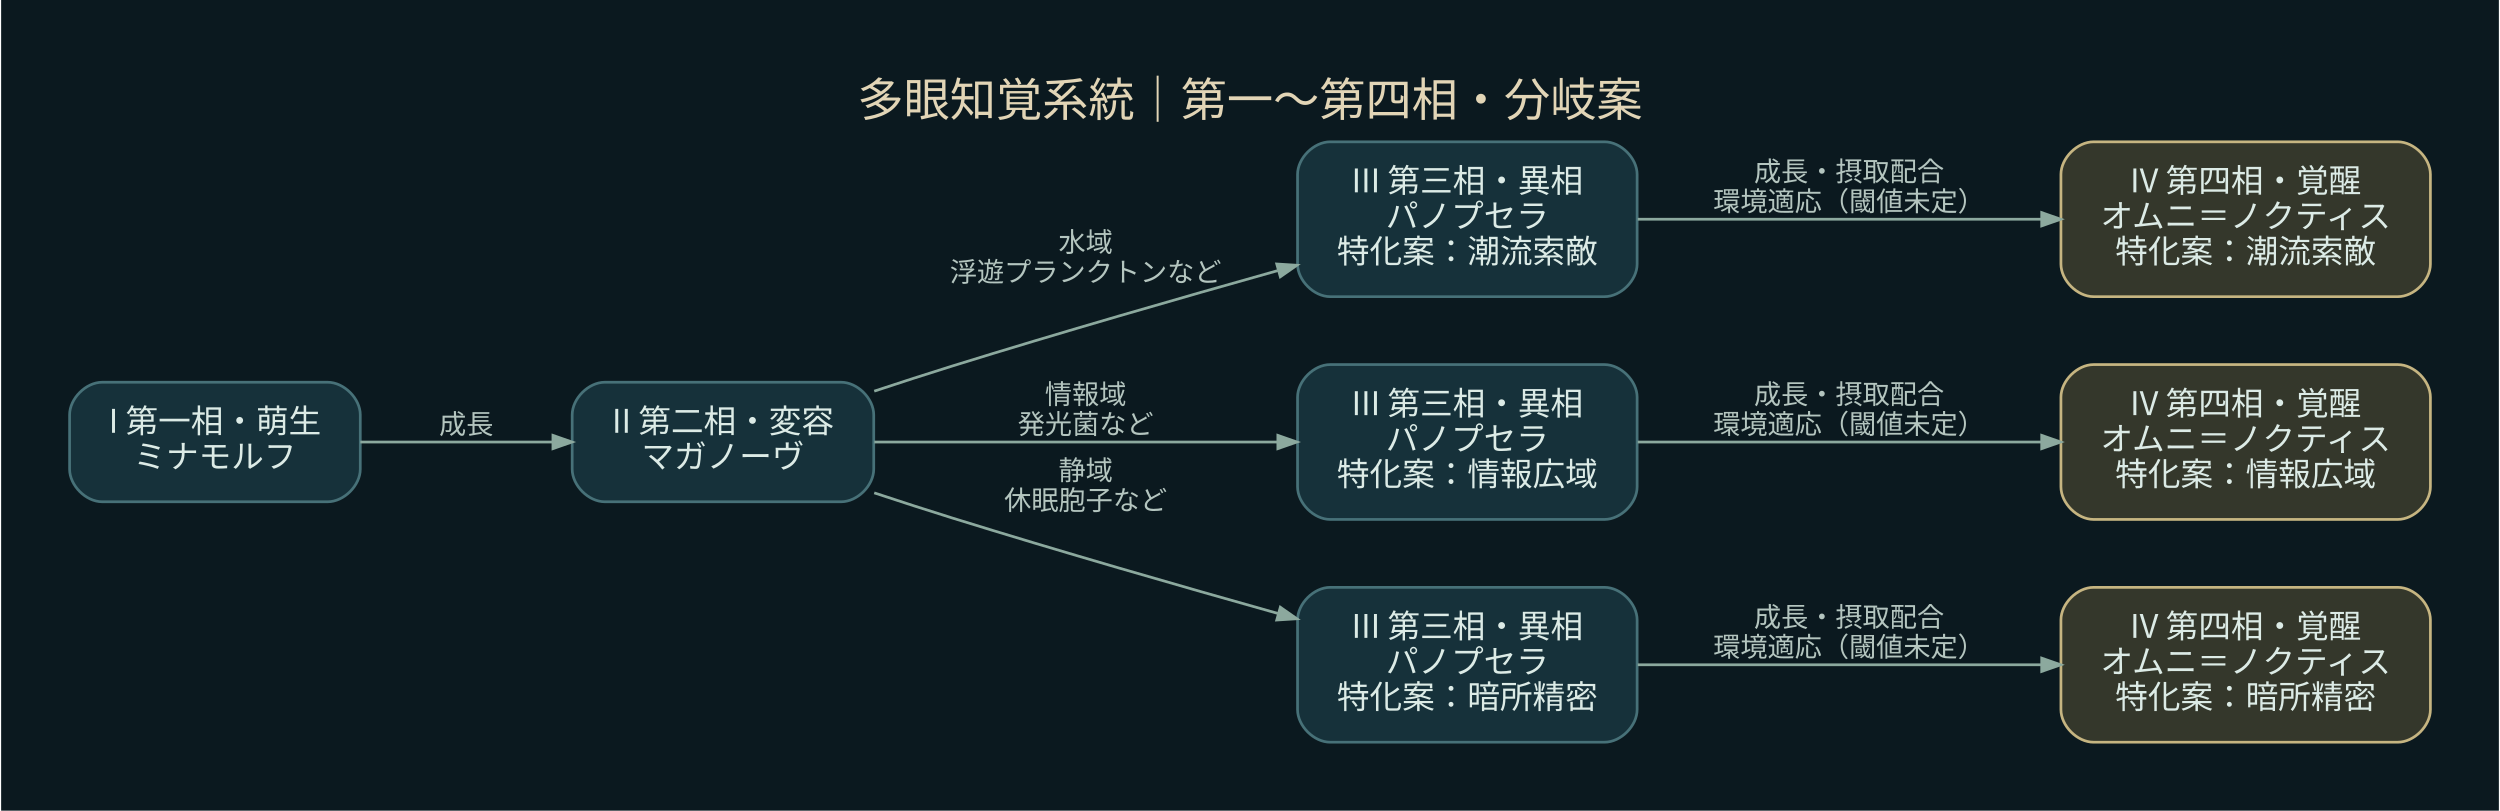
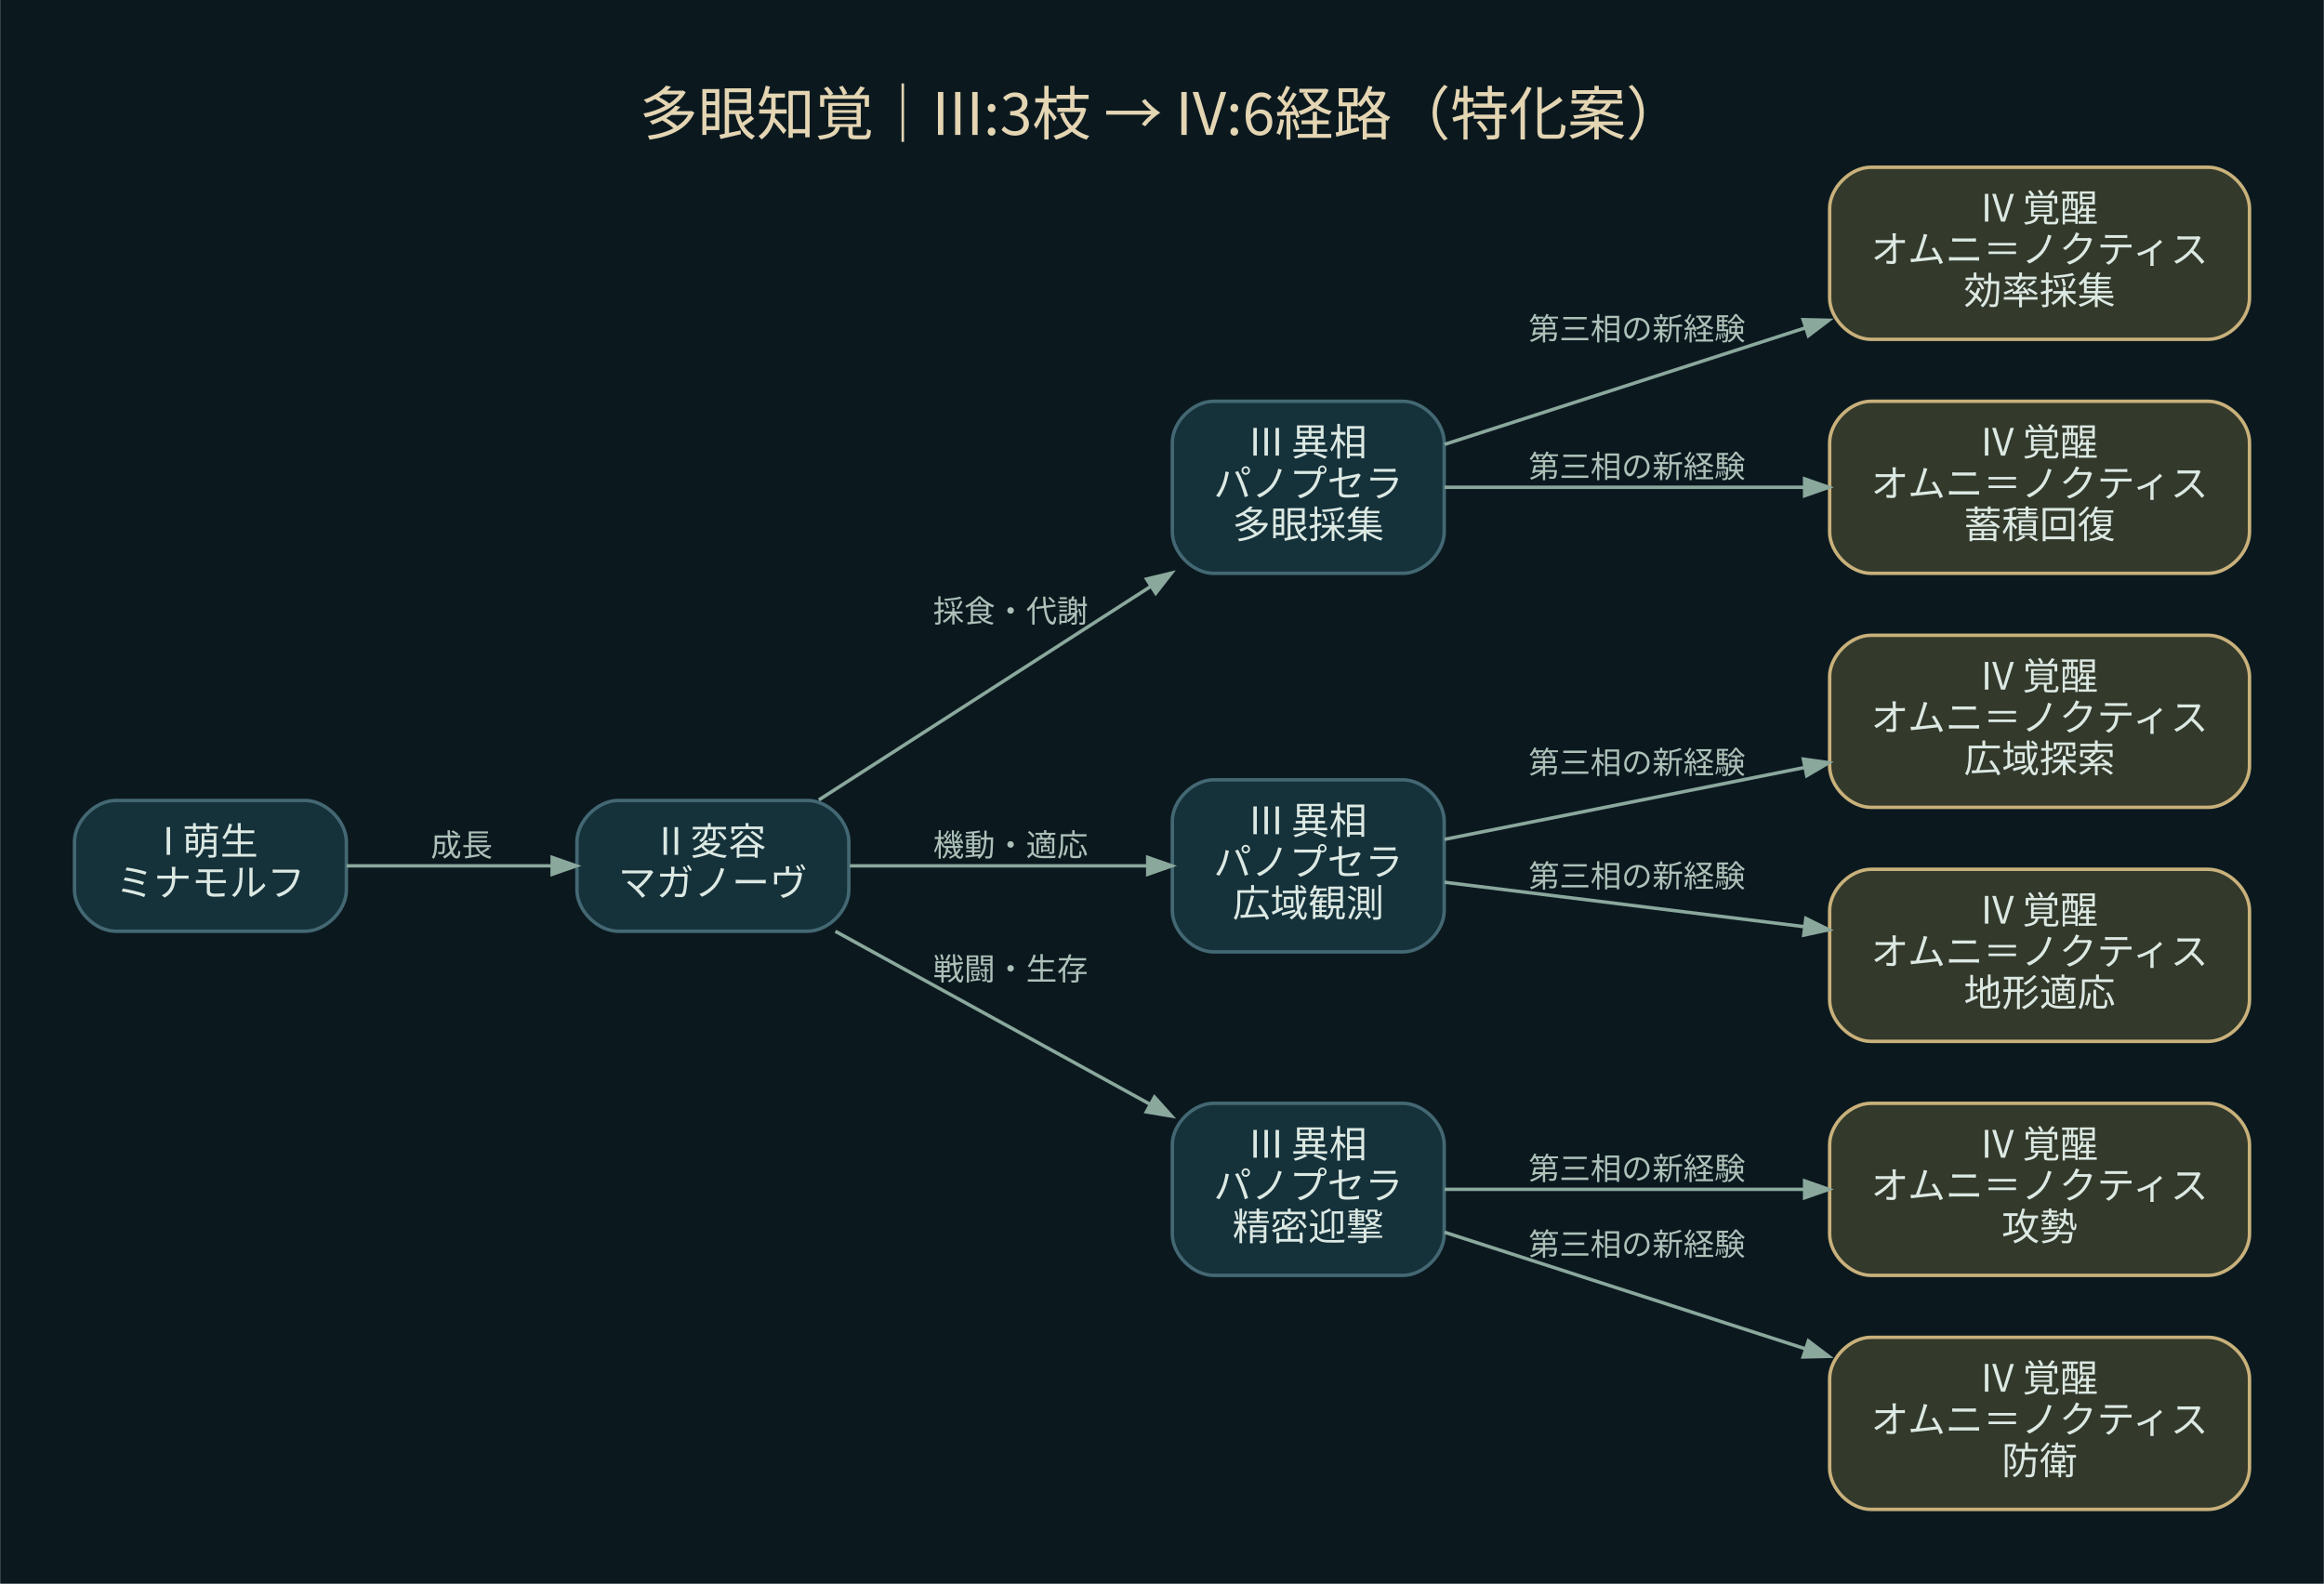
- <svg xmlns="http://www.w3.org/2000/svg" width="919pt" height="298pt" viewBox="0.00 0.00 919.40 298.40">
-   <g id="graph0" class="graph" transform="scale(1 1) rotate(0) translate(25.2 273.2)">
-     <polygon fill="#0b191f" stroke="transparent" points="-25.2,25.2 -25.2,-273.2 894.2,-273.2 894.2,25.2 -25.2,25.2" />
-     <text text-anchor="middle" x="434.5" y="-230.4" font-family="Noto Sans CJK JP" font-size="17.00" fill="#e2d5b6">多眼知覚系統｜第一〜第四相・分岐案</text>
+ <svg xmlns="http://www.w3.org/2000/svg" width="675pt" height="460pt" viewBox="0.00 0.00 675.20 460.20">
+   <g id="graph0" class="graph" transform="scale(1 1) rotate(0) translate(21.6 438.6)">
+     <polygon fill="#0b191f" stroke="transparent" points="-21.6,21.6 -21.6,-438.6 653.6,-438.6 653.6,21.6 -21.6,21.6" />
+     <text text-anchor="middle" x="316" y="-399.4" font-family="Noto Sans CJK JP" font-size="17.00" fill="#e4d5b3">多眼知覚｜III:3枝 → IV:6経路（特化案）</text>
    <g id="node1" class="node">
-       <path fill="#16313a" stroke="#477178" d="M95,-132.5C95,-132.5 12,-132.5 12,-132.5 6,-132.5 0,-126.5 0,-120.5 0,-120.5 0,-100.5 0,-100.5 0,-94.5 6,-88.5 12,-88.5 12,-88.5 95,-88.5 95,-88.5 101,-88.5 107,-94.5 107,-100.5 107,-100.5 107,-120.5 107,-120.5 107,-126.5 101,-132.5 95,-132.5" />
-       <text text-anchor="middle" x="53.5" y="-113.9" font-family="Noto Sans CJK JP" font-size="12.00" fill="#dcebe6">I 第一相・萌生</text>
-       <text text-anchor="middle" x="53.5" y="-100.9" font-family="Noto Sans CJK JP" font-size="12.00" fill="#dcebe6">ミナモルフ</text>
+       <path fill="#15313a" stroke="#436873" d="M67,-206C67,-206 12,-206 12,-206 6,-206 0,-200 0,-194 0,-194 0,-180 0,-180 0,-174 6,-168 12,-168 12,-168 67,-168 67,-168 73,-168 79,-174 79,-180 79,-180 79,-194 79,-194 79,-200 73,-206 67,-206" />
+       <text text-anchor="middle" x="39.5" y="-190.2" font-family="Noto Sans CJK JP" font-size="11.00" fill="#dce9e3">I 萌生</text>
+       <text text-anchor="middle" x="39.5" y="-178.2" font-family="Noto Sans CJK JP" font-size="11.00" fill="#dce9e3">ミナモルフ</text>
    </g>
    <g id="node2" class="node">
-       <path fill="#16313a" stroke="#477178" d="M284,-132.5C284,-132.5 197,-132.5 197,-132.5 191,-132.5 185,-126.5 185,-120.5 185,-120.5 185,-100.5 185,-100.5 185,-94.5 191,-88.5 197,-88.5 197,-88.5 284,-88.5 284,-88.5 290,-88.5 296,-94.5 296,-100.5 296,-100.5 296,-120.5 296,-120.5 296,-126.5 290,-132.5 284,-132.5" />
-       <text text-anchor="middle" x="240.5" y="-113.9" font-family="Noto Sans CJK JP" font-size="12.00" fill="#dcebe6">II 第二相・変容</text>
-       <text text-anchor="middle" x="240.5" y="-100.9" font-family="Noto Sans CJK JP" font-size="12.00" fill="#dcebe6">マガノーヴ</text>
+       <path fill="#15313a" stroke="#436873" d="M213,-206C213,-206 158,-206 158,-206 152,-206 146,-200 146,-194 146,-194 146,-180 146,-180 146,-174 152,-168 158,-168 158,-168 213,-168 213,-168 219,-168 225,-174 225,-180 225,-180 225,-194 225,-194 225,-200 219,-206 213,-206" />
+       <text text-anchor="middle" x="185.5" y="-190.2" font-family="Noto Sans CJK JP" font-size="11.00" fill="#dce9e3">II 変容</text>
+       <text text-anchor="middle" x="185.5" y="-178.2" font-family="Noto Sans CJK JP" font-size="11.00" fill="#dce9e3">マガノーヴ</text>
    </g>
    <g id="edge1" class="edge">
-       <path fill="none" stroke="#8ca99e" d="M107.02,-110.5C129.09,-110.5 154.92,-110.5 177.89,-110.5" />
-       <polygon fill="#8ca99e" stroke="#8ca99e" points="177.92,-112.95 184.92,-110.5 177.92,-108.05 177.92,-112.95" />
-       <text text-anchor="middle" x="146" y="-113.5" font-family="Noto Sans CJK JP" font-size="10.00" fill="#b4c5bf">成長</text>
+       <path fill="none" stroke="#8ba89d" d="M79.09,-187C97.41,-187 119.44,-187 138.61,-187" />
+       <polygon fill="#8ba89d" stroke="#8ba89d" points="138.8,-189.45 145.8,-187 138.8,-184.55 138.8,-189.45" />
+       <text text-anchor="middle" x="112.5" y="-189.8" font-family="Noto Sans CJK JP" font-size="9.00" fill="#adc1b9">成長</text>
    </g>
    <g id="node3" class="node">
-       <path fill="#16313a" stroke="#477178" d="M565,-221C565,-221 464,-221 464,-221 458,-221 452,-215 452,-209 452,-209 452,-176 452,-176 452,-170 458,-164 464,-164 464,-164 565,-164 565,-164 571,-164 577,-170 577,-176 577,-176 577,-209 577,-209 577,-215 571,-221 565,-221" />
-       <text text-anchor="middle" x="514.5" y="-202.4" font-family="Noto Sans CJK JP" font-size="12.00" fill="#dcebe6">III 第三相・異相</text>
-       <text text-anchor="middle" x="514.5" y="-189.4" font-family="Noto Sans CJK JP" font-size="12.00" fill="#dcebe6">パノプセラ</text>
-       <text text-anchor="middle" x="514.5" y="-176.4" font-family="Noto Sans CJK JP" font-size="12.00" fill="#dcebe6">特化案：潮流索敵</text>
+       <path fill="#15313a" stroke="#436873" d="M386,-322C386,-322 331,-322 331,-322 325,-322 319,-316 319,-310 319,-310 319,-284 319,-284 319,-278 325,-272 331,-272 331,-272 386,-272 386,-272 392,-272 398,-278 398,-284 398,-284 398,-310 398,-310 398,-316 392,-322 386,-322" />
+       <text text-anchor="middle" x="358.5" y="-306.2" font-family="Noto Sans CJK JP" font-size="11.00" fill="#dce9e3">III 異相</text>
+       <text text-anchor="middle" x="358.5" y="-294.2" font-family="Noto Sans CJK JP" font-size="11.00" fill="#dce9e3">パノプセラ</text>
+       <text text-anchor="middle" x="358.5" y="-282.2" font-family="Noto Sans CJK JP" font-size="11.00" fill="#dce9e3">多眼採集</text>
    </g>
    <g id="edge2" class="edge">
-       <path fill="none" stroke="#8ca99e" d="M296.18,-129.22C305.76,-132.39 315.66,-135.6 325,-138.5 364.47,-150.76 408.9,-163.54 444.7,-173.59" />
-       <polygon fill="#8ca99e" stroke="#8ca99e" points="444.34,-176.03 451.75,-175.56 445.66,-171.31 444.34,-176.03" />
-       <text text-anchor="middle" x="374" y="-180.5" font-family="Noto Sans CJK JP" font-size="10.00" fill="#b4c5bf">水域</text>
-       <text text-anchor="middle" x="374" y="-169.5" font-family="Noto Sans CJK JP" font-size="10.00" fill="#b4c5bf">浮遊プランクトンなど</text>
+       <path fill="none" stroke="#8ba89d" d="M216.29,-206.16C242.93,-223.3 282.36,-248.66 312.79,-268.24" />
+       <polygon fill="#8ba89d" stroke="#8ba89d" points="311.53,-270.34 318.74,-272.07 314.18,-266.22 311.53,-270.34" />
+       <text text-anchor="middle" x="272" y="-257.8" font-family="Noto Sans CJK JP" font-size="9.00" fill="#adc1b9">採食・代謝</text>
+     </g>
+     <g id="node6" class="node">
+       <path fill="#15313a" stroke="#436873" d="M386,-212C386,-212 331,-212 331,-212 325,-212 319,-206 319,-200 319,-200 319,-174 319,-174 319,-168 325,-162 331,-162 331,-162 386,-162 386,-162 392,-162 398,-168 398,-174 398,-174 398,-200 398,-200 398,-206 392,-212 386,-212" />
+       <text text-anchor="middle" x="358.5" y="-196.2" font-family="Noto Sans CJK JP" font-size="11.00" fill="#dce9e3">III 異相</text>
+       <text text-anchor="middle" x="358.5" y="-184.2" font-family="Noto Sans CJK JP" font-size="11.00" fill="#dce9e3">パノプセラ</text>
+       <text text-anchor="middle" x="358.5" y="-172.2" font-family="Noto Sans CJK JP" font-size="11.00" fill="#dce9e3">広域観測</text>
+     </g>
+     <g id="edge5" class="edge">
+       <path fill="none" stroke="#8ba89d" d="M225.3,-187C250.99,-187 284.79,-187 311.79,-187" />
+       <polygon fill="#8ba89d" stroke="#8ba89d" points="311.85,-189.45 318.85,-187 311.85,-184.55 311.85,-189.45" />
+       <text text-anchor="middle" x="272" y="-189.8" font-family="Noto Sans CJK JP" font-size="9.00" fill="#adc1b9">機動・適応</text>
+     </g>
+     <g id="node9" class="node">
+       <path fill="#15313a" stroke="#436873" d="M386,-118C386,-118 331,-118 331,-118 325,-118 319,-112 319,-106 319,-106 319,-80 319,-80 319,-74 325,-68 331,-68 331,-68 386,-68 386,-68 392,-68 398,-74 398,-80 398,-80 398,-106 398,-106 398,-112 392,-118 386,-118" />
+       <text text-anchor="middle" x="358.5" y="-102.2" font-family="Noto Sans CJK JP" font-size="11.00" fill="#dce9e3">III 異相</text>
+       <text text-anchor="middle" x="358.5" y="-90.2" font-family="Noto Sans CJK JP" font-size="11.00" fill="#dce9e3">パノプセラ</text>
+       <text text-anchor="middle" x="358.5" y="-78.2" font-family="Noto Sans CJK JP" font-size="11.00" fill="#dce9e3">精密迎撃</text>
+     </g>
+     <g id="edge8" class="edge">
+       <path fill="none" stroke="#8ba89d" d="M221.1,-167.98C247.42,-153.51 283.84,-133.49 312.43,-117.78" />
+       <polygon fill="#8ba89d" stroke="#8ba89d" points="313.82,-119.81 318.77,-114.29 311.46,-115.51 313.82,-119.81" />
+       <text text-anchor="middle" x="272" y="-153.8" font-family="Noto Sans CJK JP" font-size="9.00" fill="#adc1b9">戦闘・生存</text>
+     </g>
+     <g id="node4" class="node">
+       <path fill="#33392b" stroke="#c9b17b" d="M620,-390C620,-390 522,-390 522,-390 516,-390 510,-384 510,-378 510,-378 510,-352 510,-352 510,-346 516,-340 522,-340 522,-340 620,-340 620,-340 626,-340 632,-346 632,-352 632,-352 632,-378 632,-378 632,-384 626,-390 620,-390" />
+       <text text-anchor="middle" x="571" y="-374.2" font-family="Noto Sans CJK JP" font-size="11.00" fill="#dce9e3">IV 覚醒</text>
+       <text text-anchor="middle" x="571" y="-362.2" font-family="Noto Sans CJK JP" font-size="11.00" fill="#dce9e3">オムニ＝ノクティス</text>
+       <text text-anchor="middle" x="571" y="-350.2" font-family="Noto Sans CJK JP" font-size="11.00" fill="#dce9e3">効率採集</text>
+     </g>
+     <g id="edge3" class="edge">
+       <path fill="none" stroke="#8ba89d" d="M398.11,-309.47C427.37,-318.93 468.32,-332.15 502.9,-343.32" />
+       <polygon fill="#8ba89d" stroke="#8ba89d" points="502.31,-345.71 509.73,-345.53 503.82,-341.05 502.31,-345.71" />
+       <text text-anchor="middle" x="454" y="-339.8" font-family="Noto Sans CJK JP" font-size="9.00" fill="#adc1b9">第三相の新経験</text>
    </g>
    <g id="node5" class="node">
-       <path fill="#16313a" stroke="#477178" d="M565,-139C565,-139 464,-139 464,-139 458,-139 452,-133 452,-127 452,-127 452,-94 452,-94 452,-88 458,-82 464,-82 464,-82 565,-82 565,-82 571,-82 577,-88 577,-94 577,-94 577,-127 577,-127 577,-133 571,-139 565,-139" />
-       <text text-anchor="middle" x="514.5" y="-120.4" font-family="Noto Sans CJK JP" font-size="12.00" fill="#dcebe6">III 第三相・異相</text>
-       <text text-anchor="middle" x="514.5" y="-107.4" font-family="Noto Sans CJK JP" font-size="12.00" fill="#dcebe6">パノプセラ</text>
-       <text text-anchor="middle" x="514.5" y="-94.4" font-family="Noto Sans CJK JP" font-size="12.00" fill="#dcebe6">特化案：情報広域</text>
+       <path fill="#33392b" stroke="#c9b17b" d="M620,-322C620,-322 522,-322 522,-322 516,-322 510,-316 510,-310 510,-310 510,-284 510,-284 510,-278 516,-272 522,-272 522,-272 620,-272 620,-272 626,-272 632,-278 632,-284 632,-284 632,-310 632,-310 632,-316 626,-322 620,-322" />
+       <text text-anchor="middle" x="571" y="-306.2" font-family="Noto Sans CJK JP" font-size="11.00" fill="#dce9e3">IV 覚醒</text>
+       <text text-anchor="middle" x="571" y="-294.2" font-family="Noto Sans CJK JP" font-size="11.00" fill="#dce9e3">オムニ＝ノクティス</text>
+       <text text-anchor="middle" x="571" y="-282.2" font-family="Noto Sans CJK JP" font-size="11.00" fill="#dce9e3">蓄積回復</text>
    </g>
    <g id="edge4" class="edge">
-       <path fill="none" stroke="#8ca99e" d="M296.22,-110.5C338.92,-110.5 398.51,-110.5 444.49,-110.5" />
-       <polygon fill="#8ca99e" stroke="#8ca99e" points="444.75,-112.95 451.75,-110.5 444.75,-108.05 444.75,-112.95" />
-       <text text-anchor="middle" x="374" y="-124.5" font-family="Noto Sans CJK JP" font-size="10.00" fill="#b4c5bf">情報域</text>
-       <text text-anchor="middle" x="374" y="-113.5" font-family="Noto Sans CJK JP" font-size="10.00" fill="#b4c5bf">発光菌など</text>
+       <path fill="none" stroke="#8ba89d" d="M398.11,-297C427.25,-297 467.97,-297 502.47,-297" />
+       <polygon fill="#8ba89d" stroke="#8ba89d" points="502.73,-299.45 509.73,-297 502.73,-294.55 502.73,-299.45" />
+       <text text-anchor="middle" x="454" y="-299.8" font-family="Noto Sans CJK JP" font-size="9.00" fill="#adc1b9">第三相の新経験</text>
    </g>
    <g id="node7" class="node">
-       <path fill="#16313a" stroke="#477178" d="M565,-57C565,-57 464,-57 464,-57 458,-57 452,-51 452,-45 452,-45 452,-12 452,-12 452,-6 458,0 464,0 464,0 565,0 565,0 571,0 577,-6 577,-12 577,-12 577,-45 577,-45 577,-51 571,-57 565,-57" />
-       <text text-anchor="middle" x="514.5" y="-38.4" font-family="Noto Sans CJK JP" font-size="12.00" fill="#dcebe6">III 第三相・異相</text>
-       <text text-anchor="middle" x="514.5" y="-25.4" font-family="Noto Sans CJK JP" font-size="12.00" fill="#dcebe6">パノプセラ</text>
-       <text text-anchor="middle" x="514.5" y="-12.4" font-family="Noto Sans CJK JP" font-size="12.00" fill="#dcebe6">特化案：暗所精密</text>
+       <path fill="#33392b" stroke="#c9b17b" d="M620,-254C620,-254 522,-254 522,-254 516,-254 510,-248 510,-242 510,-242 510,-216 510,-216 510,-210 516,-204 522,-204 522,-204 620,-204 620,-204 626,-204 632,-210 632,-216 632,-216 632,-242 632,-242 632,-248 626,-254 620,-254" />
+       <text text-anchor="middle" x="571" y="-238.2" font-family="Noto Sans CJK JP" font-size="11.00" fill="#dce9e3">IV 覚醒</text>
+       <text text-anchor="middle" x="571" y="-226.2" font-family="Noto Sans CJK JP" font-size="11.00" fill="#dce9e3">オムニ＝ノクティス</text>
+       <text text-anchor="middle" x="571" y="-214.2" font-family="Noto Sans CJK JP" font-size="11.00" fill="#dce9e3">広域探索</text>
    </g>
    <g id="edge6" class="edge">
-       <path fill="none" stroke="#8ca99e" d="M296.18,-91.78C305.76,-88.61 315.66,-85.4 325,-82.5 364.47,-70.24 408.9,-57.46 444.7,-47.41" />
-       <polygon fill="#8ca99e" stroke="#8ca99e" points="445.66,-49.69 451.75,-45.44 444.34,-44.97 445.66,-49.69" />
-       <text text-anchor="middle" x="374" y="-96.5" font-family="Noto Sans CJK JP" font-size="10.00" fill="#b4c5bf">静域</text>
-       <text text-anchor="middle" x="374" y="-85.5" font-family="Noto Sans CJK JP" font-size="10.00" fill="#b4c5bf">休眠胞子など</text>
-     </g>
-     <g id="node4" class="node">
-       <path fill="#34372b" stroke="#c6b581" d="M857,-221C857,-221 745,-221 745,-221 739,-221 733,-215 733,-209 733,-209 733,-176 733,-176 733,-170 739,-164 745,-164 745,-164 857,-164 857,-164 863,-164 869,-170 869,-176 869,-176 869,-209 869,-209 869,-215 863,-221 857,-221" />
-       <text text-anchor="middle" x="801" y="-202.4" font-family="Noto Sans CJK JP" font-size="12.00" fill="#dcebe6">IV 第四相・覚醒</text>
-       <text text-anchor="middle" x="801" y="-189.4" font-family="Noto Sans CJK JP" font-size="12.00" fill="#dcebe6">オムニ＝ノクティス</text>
-       <text text-anchor="middle" x="801" y="-176.4" font-family="Noto Sans CJK JP" font-size="12.00" fill="#dcebe6">特化案：潮流索敵</text>
-     </g>
-     <g id="edge3" class="edge">
-       <path fill="none" stroke="#8ca99e" d="M577.23,-192.5C620.91,-192.5 679.7,-192.5 725.91,-192.5" />
-       <polygon fill="#8ca99e" stroke="#8ca99e" points="725.92,-194.95 732.92,-192.5 725.92,-190.05 725.92,-194.95" />
-       <text text-anchor="middle" x="655" y="-206.5" font-family="Noto Sans CJK JP" font-size="10.00" fill="#b4c5bf">成長・摂取配合</text>
-       <text text-anchor="middle" x="655" y="-195.5" font-family="Noto Sans CJK JP" font-size="10.00" fill="#b4c5bf">環境適応（閾値未定）</text>
-     </g>
-     <g id="node6" class="node">
-       <path fill="#34372b" stroke="#c6b581" d="M857,-139C857,-139 745,-139 745,-139 739,-139 733,-133 733,-127 733,-127 733,-94 733,-94 733,-88 739,-82 745,-82 745,-82 857,-82 857,-82 863,-82 869,-88 869,-94 869,-94 869,-127 869,-127 869,-133 863,-139 857,-139" />
-       <text text-anchor="middle" x="801" y="-120.4" font-family="Noto Sans CJK JP" font-size="12.00" fill="#dcebe6">IV 第四相・覚醒</text>
-       <text text-anchor="middle" x="801" y="-107.4" font-family="Noto Sans CJK JP" font-size="12.00" fill="#dcebe6">オムニ＝ノクティス</text>
-       <text text-anchor="middle" x="801" y="-94.4" font-family="Noto Sans CJK JP" font-size="12.00" fill="#dcebe6">特化案：情報広域</text>
-     </g>
-     <g id="edge5" class="edge">
-       <path fill="none" stroke="#8ca99e" d="M577.23,-110.5C620.91,-110.5 679.7,-110.5 725.91,-110.5" />
-       <polygon fill="#8ca99e" stroke="#8ca99e" points="725.92,-112.95 732.92,-110.5 725.92,-108.05 725.92,-112.95" />
-       <text text-anchor="middle" x="655" y="-124.5" font-family="Noto Sans CJK JP" font-size="10.00" fill="#b4c5bf">成長・摂取配合</text>
-       <text text-anchor="middle" x="655" y="-113.5" font-family="Noto Sans CJK JP" font-size="10.00" fill="#b4c5bf">環境適応（閾値未定）</text>
+       <path fill="none" stroke="#8ba89d" d="M398.11,-194.7C427.25,-200.52 467.97,-208.64 502.47,-215.53" />
+       <polygon fill="#8ba89d" stroke="#8ba89d" points="502.38,-218.01 509.73,-216.97 503.34,-213.2 502.38,-218.01" />
+       <text text-anchor="middle" x="454" y="-213.8" font-family="Noto Sans CJK JP" font-size="9.00" fill="#adc1b9">第三相の新経験</text>
    </g>
    <g id="node8" class="node">
-       <path fill="#34372b" stroke="#c6b581" d="M857,-57C857,-57 745,-57 745,-57 739,-57 733,-51 733,-45 733,-45 733,-12 733,-12 733,-6 739,0 745,0 745,0 857,0 857,0 863,0 869,-6 869,-12 869,-12 869,-45 869,-45 869,-51 863,-57 857,-57" />
-       <text text-anchor="middle" x="801" y="-38.4" font-family="Noto Sans CJK JP" font-size="12.00" fill="#dcebe6">IV 第四相・覚醒</text>
-       <text text-anchor="middle" x="801" y="-25.4" font-family="Noto Sans CJK JP" font-size="12.00" fill="#dcebe6">オムニ＝ノクティス</text>
-       <text text-anchor="middle" x="801" y="-12.4" font-family="Noto Sans CJK JP" font-size="12.00" fill="#dcebe6">特化案：暗所精密</text>
+       <path fill="#33392b" stroke="#c9b17b" d="M620,-186C620,-186 522,-186 522,-186 516,-186 510,-180 510,-174 510,-174 510,-148 510,-148 510,-142 516,-136 522,-136 522,-136 620,-136 620,-136 626,-136 632,-142 632,-148 632,-148 632,-174 632,-174 632,-180 626,-186 620,-186" />
+       <text text-anchor="middle" x="571" y="-170.2" font-family="Noto Sans CJK JP" font-size="11.00" fill="#dce9e3">IV 覚醒</text>
+       <text text-anchor="middle" x="571" y="-158.2" font-family="Noto Sans CJK JP" font-size="11.00" fill="#dce9e3">オムニ＝ノクティス</text>
+       <text text-anchor="middle" x="571" y="-146.2" font-family="Noto Sans CJK JP" font-size="11.00" fill="#dce9e3">地形適応</text>
    </g>
    <g id="edge7" class="edge">
-       <path fill="none" stroke="#8ca99e" d="M577.23,-28.5C620.91,-28.5 679.7,-28.5 725.91,-28.5" />
-       <polygon fill="#8ca99e" stroke="#8ca99e" points="725.92,-30.95 732.92,-28.5 725.92,-26.05 725.92,-30.95" />
-       <text text-anchor="middle" x="655" y="-42.5" font-family="Noto Sans CJK JP" font-size="10.00" fill="#b4c5bf">成長・摂取配合</text>
-       <text text-anchor="middle" x="655" y="-31.5" font-family="Noto Sans CJK JP" font-size="10.00" fill="#b4c5bf">環境適応（閾値未定）</text>
+       <path fill="none" stroke="#8ba89d" d="M398.11,-182.23C427.25,-178.63 467.97,-173.6 502.47,-169.34" />
+       <polygon fill="#8ba89d" stroke="#8ba89d" points="503.08,-171.73 509.73,-168.44 502.48,-166.87 503.08,-171.73" />
+       <text text-anchor="middle" x="454" y="-180.8" font-family="Noto Sans CJK JP" font-size="9.00" fill="#adc1b9">第三相の新経験</text>
+     </g>
+     <g id="node10" class="node">
+       <path fill="#33392b" stroke="#c9b17b" d="M620,-118C620,-118 522,-118 522,-118 516,-118 510,-112 510,-106 510,-106 510,-80 510,-80 510,-74 516,-68 522,-68 522,-68 620,-68 620,-68 626,-68 632,-74 632,-80 632,-80 632,-106 632,-106 632,-112 626,-118 620,-118" />
+       <text text-anchor="middle" x="571" y="-102.2" font-family="Noto Sans CJK JP" font-size="11.00" fill="#dce9e3">IV 覚醒</text>
+       <text text-anchor="middle" x="571" y="-90.2" font-family="Noto Sans CJK JP" font-size="11.00" fill="#dce9e3">オムニ＝ノクティス</text>
+       <text text-anchor="middle" x="571" y="-78.2" font-family="Noto Sans CJK JP" font-size="11.00" fill="#dce9e3">攻勢</text>
+     </g>
+     <g id="edge9" class="edge">
+       <path fill="none" stroke="#8ba89d" d="M398.11,-93C427.25,-93 467.97,-93 502.47,-93" />
+       <polygon fill="#8ba89d" stroke="#8ba89d" points="502.73,-95.45 509.73,-93 502.73,-90.55 502.73,-95.45" />
+       <text text-anchor="middle" x="454" y="-95.8" font-family="Noto Sans CJK JP" font-size="9.00" fill="#adc1b9">第三相の新経験</text>
+     </g>
+     <g id="node11" class="node">
+       <path fill="#33392b" stroke="#c9b17b" d="M620,-50C620,-50 522,-50 522,-50 516,-50 510,-44 510,-38 510,-38 510,-12 510,-12 510,-6 516,0 522,0 522,0 620,0 620,0 626,0 632,-6 632,-12 632,-12 632,-38 632,-38 632,-44 626,-50 620,-50" />
+       <text text-anchor="middle" x="571" y="-34.2" font-family="Noto Sans CJK JP" font-size="11.00" fill="#dce9e3">IV 覚醒</text>
+       <text text-anchor="middle" x="571" y="-22.2" font-family="Noto Sans CJK JP" font-size="11.00" fill="#dce9e3">オムニ＝ノクティス</text>
+       <text text-anchor="middle" x="571" y="-10.2" font-family="Noto Sans CJK JP" font-size="11.00" fill="#dce9e3">防衛</text>
+     </g>
+     <g id="edge10" class="edge">
+       <path fill="none" stroke="#8ba89d" d="M398.11,-80.53C427.37,-71.07 468.32,-57.85 502.9,-46.68" />
+       <polygon fill="#8ba89d" stroke="#8ba89d" points="503.82,-48.95 509.73,-44.47 502.31,-44.29 503.82,-48.95" />
+       <text text-anchor="middle" x="454" y="-73.8" font-family="Noto Sans CJK JP" font-size="9.00" fill="#adc1b9">第三相の新経験</text>
    </g>
  </g>
</svg>
